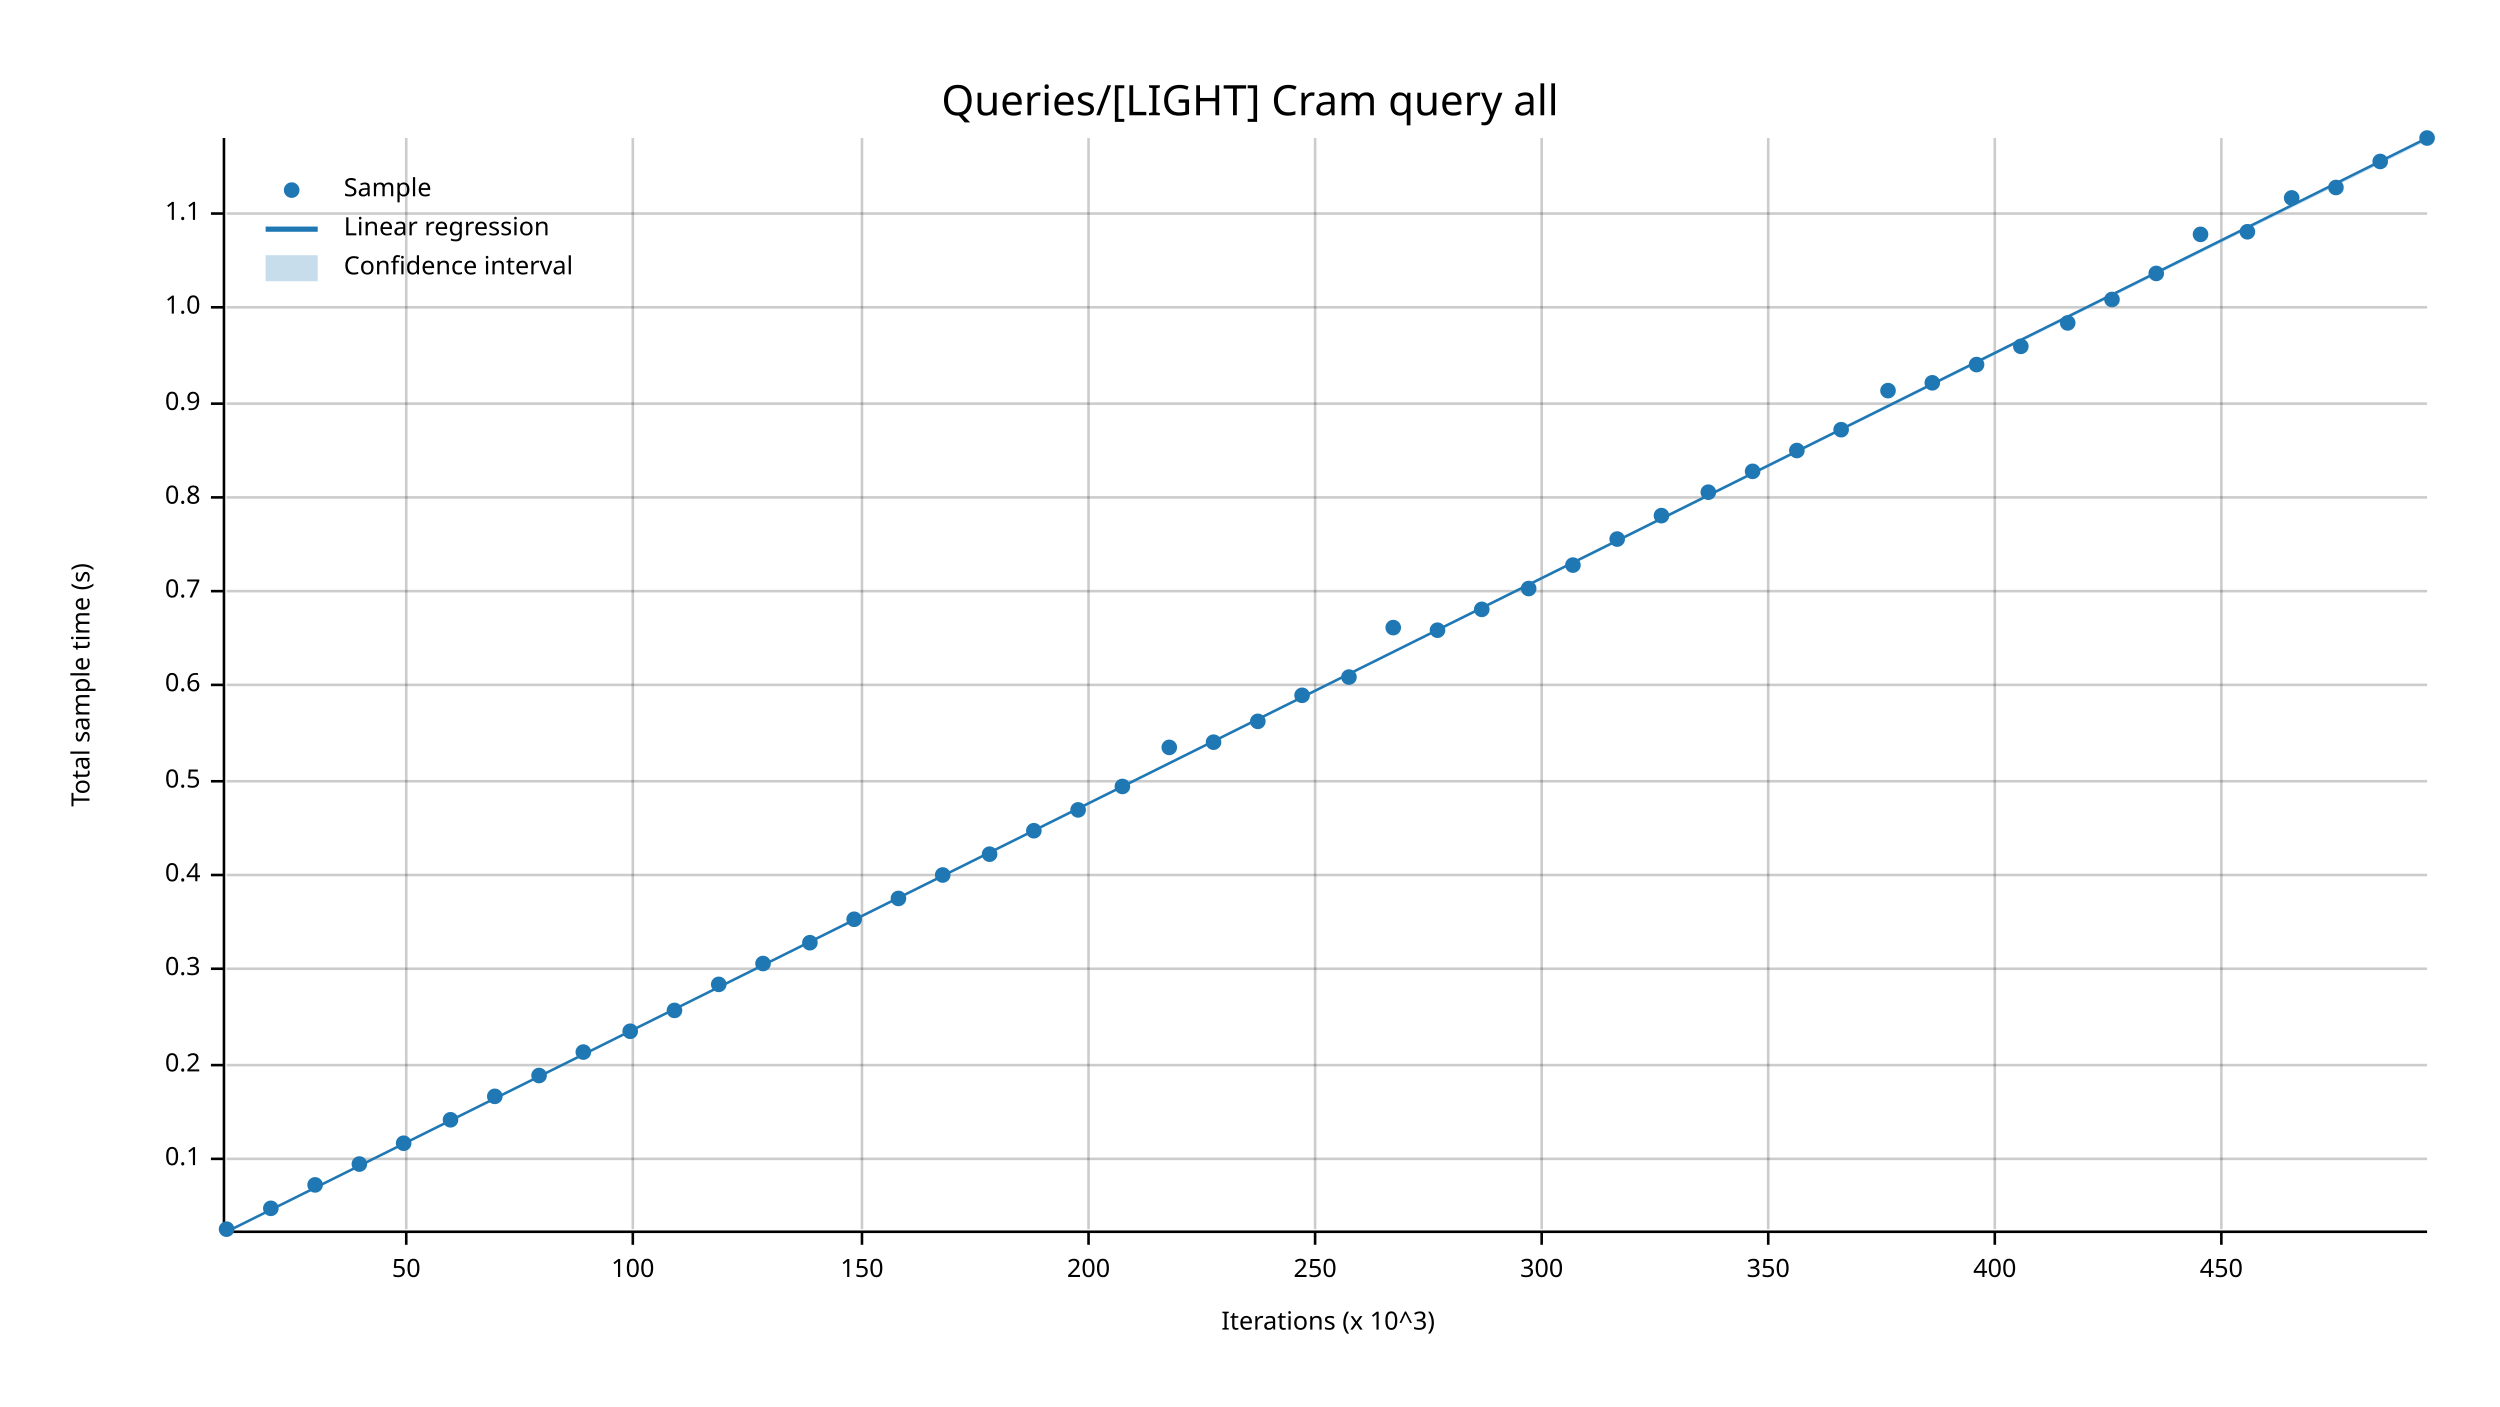
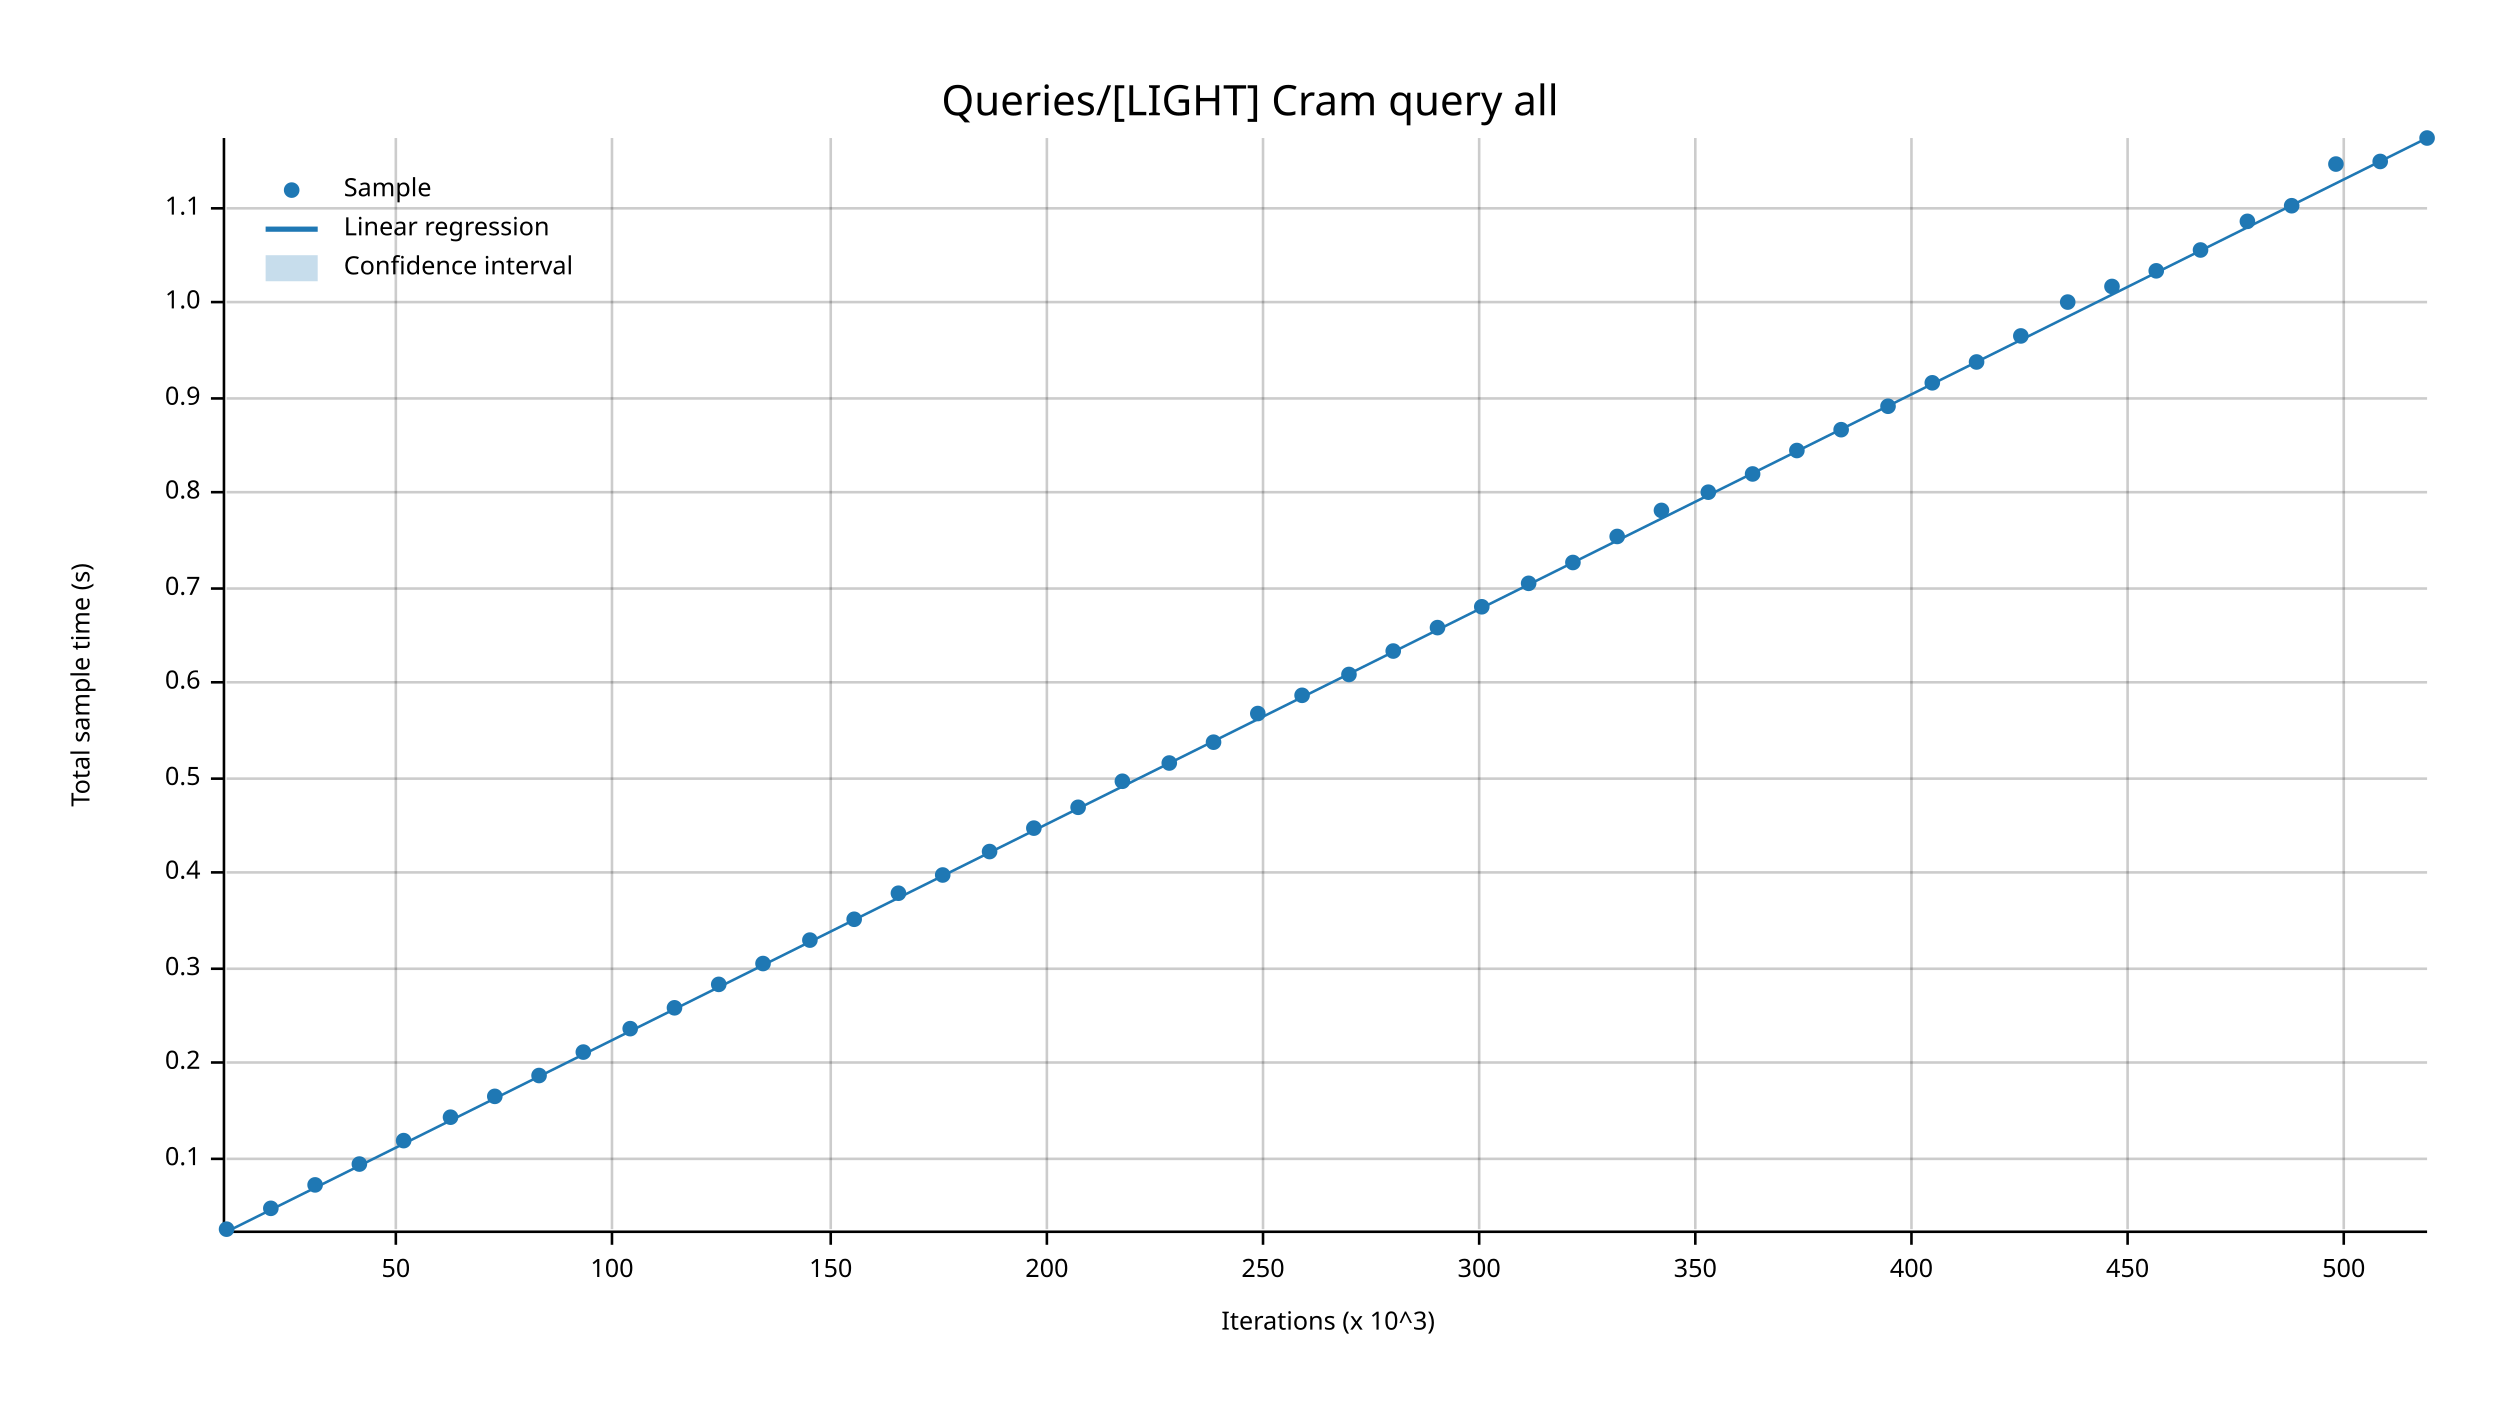
<svg xmlns="http://www.w3.org/2000/svg" width="960" height="540" viewBox="0 0 960 540">
  <text x="480" y="32" dy="0.76em" text-anchor="middle" font-family="sans-serif" font-size="16.129" opacity="1" fill="#000000">
Queries/[LIGHT] Cram query all
</text>
  <text x="27" y="263" dy="0.76em" text-anchor="middle" font-family="sans-serif" font-size="9.677" opacity="1" fill="#000000" transform="rotate(270, 27, 263)">
Total sample time (s)
</text>
  <text x="510" y="513" dy="-0.5ex" text-anchor="middle" font-family="sans-serif" font-size="9.677" opacity="1" fill="#000000">
Iterations (x 10^3)
</text>
-   <line opacity="0.2" stroke="#000000" stroke-width="1" x1="156" y1="472" x2="156" y2="53" />
-   <line opacity="0.2" stroke="#000000" stroke-width="1" x1="243" y1="472" x2="243" y2="53" />
-   <line opacity="0.2" stroke="#000000" stroke-width="1" x1="331" y1="472" x2="331" y2="53" />
-   <line opacity="0.2" stroke="#000000" stroke-width="1" x1="418" y1="472" x2="418" y2="53" />
-   <line opacity="0.2" stroke="#000000" stroke-width="1" x1="505" y1="472" x2="505" y2="53" />
-   <line opacity="0.2" stroke="#000000" stroke-width="1" x1="592" y1="472" x2="592" y2="53" />
-   <line opacity="0.2" stroke="#000000" stroke-width="1" x1="679" y1="472" x2="679" y2="53" />
-   <line opacity="0.2" stroke="#000000" stroke-width="1" x1="766" y1="472" x2="766" y2="53" />
-   <line opacity="0.2" stroke="#000000" stroke-width="1" x1="853" y1="472" x2="853" y2="53" />
+   <line opacity="0.2" stroke="#000000" stroke-width="1" x1="152" y1="472" x2="152" y2="53" />
+   <line opacity="0.2" stroke="#000000" stroke-width="1" x1="235" y1="472" x2="235" y2="53" />
+   <line opacity="0.2" stroke="#000000" stroke-width="1" x1="319" y1="472" x2="319" y2="53" />
+   <line opacity="0.2" stroke="#000000" stroke-width="1" x1="402" y1="472" x2="402" y2="53" />
+   <line opacity="0.2" stroke="#000000" stroke-width="1" x1="485" y1="472" x2="485" y2="53" />
+   <line opacity="0.2" stroke="#000000" stroke-width="1" x1="568" y1="472" x2="568" y2="53" />
+   <line opacity="0.2" stroke="#000000" stroke-width="1" x1="651" y1="472" x2="651" y2="53" />
+   <line opacity="0.2" stroke="#000000" stroke-width="1" x1="734" y1="472" x2="734" y2="53" />
+   <line opacity="0.2" stroke="#000000" stroke-width="1" x1="817" y1="472" x2="817" y2="53" />
+   <line opacity="0.2" stroke="#000000" stroke-width="1" x1="900" y1="472" x2="900" y2="53" />
  <line opacity="0.2" stroke="#000000" stroke-width="1" x1="87" y1="445" x2="932" y2="445" />
-   <line opacity="0.2" stroke="#000000" stroke-width="1" x1="87" y1="409" x2="932" y2="409" />
+   <line opacity="0.2" stroke="#000000" stroke-width="1" x1="87" y1="408" x2="932" y2="408" />
  <line opacity="0.2" stroke="#000000" stroke-width="1" x1="87" y1="372" x2="932" y2="372" />
-   <line opacity="0.2" stroke="#000000" stroke-width="1" x1="87" y1="336" x2="932" y2="336" />
-   <line opacity="0.2" stroke="#000000" stroke-width="1" x1="87" y1="300" x2="932" y2="300" />
-   <line opacity="0.2" stroke="#000000" stroke-width="1" x1="87" y1="263" x2="932" y2="263" />
-   <line opacity="0.2" stroke="#000000" stroke-width="1" x1="87" y1="227" x2="932" y2="227" />
-   <line opacity="0.2" stroke="#000000" stroke-width="1" x1="87" y1="191" x2="932" y2="191" />
-   <line opacity="0.2" stroke="#000000" stroke-width="1" x1="87" y1="155" x2="932" y2="155" />
-   <line opacity="0.2" stroke="#000000" stroke-width="1" x1="87" y1="118" x2="932" y2="118" />
-   <line opacity="0.2" stroke="#000000" stroke-width="1" x1="87" y1="82" x2="932" y2="82" />
+   <line opacity="0.2" stroke="#000000" stroke-width="1" x1="87" y1="335" x2="932" y2="335" />
+   <line opacity="0.2" stroke="#000000" stroke-width="1" x1="87" y1="299" x2="932" y2="299" />
+   <line opacity="0.2" stroke="#000000" stroke-width="1" x1="87" y1="262" x2="932" y2="262" />
+   <line opacity="0.2" stroke="#000000" stroke-width="1" x1="87" y1="226" x2="932" y2="226" />
+   <line opacity="0.2" stroke="#000000" stroke-width="1" x1="87" y1="189" x2="932" y2="189" />
+   <line opacity="0.2" stroke="#000000" stroke-width="1" x1="87" y1="153" x2="932" y2="153" />
+   <line opacity="0.2" stroke="#000000" stroke-width="1" x1="87" y1="116" x2="932" y2="116" />
+   <line opacity="0.2" stroke="#000000" stroke-width="1" x1="87" y1="80" x2="932" y2="80" />
  <polyline fill="none" opacity="1" stroke="#000000" stroke-width="1" points="86,53 86,472 " />
  <text x="77" y="445" dy="0.5ex" text-anchor="end" font-family="sans-serif" font-size="9.677" opacity="1" fill="#000000">
0.1
</text>
  <polyline fill="none" opacity="1" stroke="#000000" stroke-width="1" points="81,445 86,445 " />
-   <text x="77" y="409" dy="0.5ex" text-anchor="end" font-family="sans-serif" font-size="9.677" opacity="1" fill="#000000">
+   <text x="77" y="408" dy="0.5ex" text-anchor="end" font-family="sans-serif" font-size="9.677" opacity="1" fill="#000000">
0.2
</text>
-   <polyline fill="none" opacity="1" stroke="#000000" stroke-width="1" points="81,409 86,409 " />
+   <polyline fill="none" opacity="1" stroke="#000000" stroke-width="1" points="81,408 86,408 " />
  <text x="77" y="372" dy="0.5ex" text-anchor="end" font-family="sans-serif" font-size="9.677" opacity="1" fill="#000000">
0.3
</text>
  <polyline fill="none" opacity="1" stroke="#000000" stroke-width="1" points="81,372 86,372 " />
-   <text x="77" y="336" dy="0.5ex" text-anchor="end" font-family="sans-serif" font-size="9.677" opacity="1" fill="#000000">
+   <text x="77" y="335" dy="0.5ex" text-anchor="end" font-family="sans-serif" font-size="9.677" opacity="1" fill="#000000">
0.4
</text>
-   <polyline fill="none" opacity="1" stroke="#000000" stroke-width="1" points="81,336 86,336 " />
-   <text x="77" y="300" dy="0.5ex" text-anchor="end" font-family="sans-serif" font-size="9.677" opacity="1" fill="#000000">
+   <polyline fill="none" opacity="1" stroke="#000000" stroke-width="1" points="81,335 86,335 " />
+   <text x="77" y="299" dy="0.5ex" text-anchor="end" font-family="sans-serif" font-size="9.677" opacity="1" fill="#000000">
0.5
</text>
-   <polyline fill="none" opacity="1" stroke="#000000" stroke-width="1" points="81,300 86,300 " />
-   <text x="77" y="263" dy="0.5ex" text-anchor="end" font-family="sans-serif" font-size="9.677" opacity="1" fill="#000000">
+   <polyline fill="none" opacity="1" stroke="#000000" stroke-width="1" points="81,299 86,299 " />
+   <text x="77" y="262" dy="0.5ex" text-anchor="end" font-family="sans-serif" font-size="9.677" opacity="1" fill="#000000">
0.6
</text>
-   <polyline fill="none" opacity="1" stroke="#000000" stroke-width="1" points="81,263 86,263 " />
-   <text x="77" y="227" dy="0.5ex" text-anchor="end" font-family="sans-serif" font-size="9.677" opacity="1" fill="#000000">
+   <polyline fill="none" opacity="1" stroke="#000000" stroke-width="1" points="81,262 86,262 " />
+   <text x="77" y="226" dy="0.5ex" text-anchor="end" font-family="sans-serif" font-size="9.677" opacity="1" fill="#000000">
0.7
</text>
-   <polyline fill="none" opacity="1" stroke="#000000" stroke-width="1" points="81,227 86,227 " />
-   <text x="77" y="191" dy="0.5ex" text-anchor="end" font-family="sans-serif" font-size="9.677" opacity="1" fill="#000000">
+   <polyline fill="none" opacity="1" stroke="#000000" stroke-width="1" points="81,226 86,226 " />
+   <text x="77" y="189" dy="0.5ex" text-anchor="end" font-family="sans-serif" font-size="9.677" opacity="1" fill="#000000">
0.8
</text>
-   <polyline fill="none" opacity="1" stroke="#000000" stroke-width="1" points="81,191 86,191 " />
-   <text x="77" y="155" dy="0.5ex" text-anchor="end" font-family="sans-serif" font-size="9.677" opacity="1" fill="#000000">
+   <polyline fill="none" opacity="1" stroke="#000000" stroke-width="1" points="81,189 86,189 " />
+   <text x="77" y="153" dy="0.5ex" text-anchor="end" font-family="sans-serif" font-size="9.677" opacity="1" fill="#000000">
0.9
</text>
-   <polyline fill="none" opacity="1" stroke="#000000" stroke-width="1" points="81,155 86,155 " />
-   <text x="77" y="118" dy="0.5ex" text-anchor="end" font-family="sans-serif" font-size="9.677" opacity="1" fill="#000000">
+   <polyline fill="none" opacity="1" stroke="#000000" stroke-width="1" points="81,153 86,153 " />
+   <text x="77" y="116" dy="0.5ex" text-anchor="end" font-family="sans-serif" font-size="9.677" opacity="1" fill="#000000">
1.0
</text>
-   <polyline fill="none" opacity="1" stroke="#000000" stroke-width="1" points="81,118 86,118 " />
-   <text x="77" y="82" dy="0.5ex" text-anchor="end" font-family="sans-serif" font-size="9.677" opacity="1" fill="#000000">
+   <polyline fill="none" opacity="1" stroke="#000000" stroke-width="1" points="81,116 86,116 " />
+   <text x="77" y="80" dy="0.5ex" text-anchor="end" font-family="sans-serif" font-size="9.677" opacity="1" fill="#000000">
1.1
</text>
-   <polyline fill="none" opacity="1" stroke="#000000" stroke-width="1" points="81,82 86,82 " />
+   <polyline fill="none" opacity="1" stroke="#000000" stroke-width="1" points="81,80 86,80 " />
  <polyline fill="none" opacity="1" stroke="#000000" stroke-width="1" points="87,473 932,473 " />
-   <text x="156" y="483" dy="0.76em" text-anchor="middle" font-family="sans-serif" font-size="9.677" opacity="1" fill="#000000">
+   <text x="152" y="483" dy="0.76em" text-anchor="middle" font-family="sans-serif" font-size="9.677" opacity="1" fill="#000000">
50
</text>
-   <polyline fill="none" opacity="1" stroke="#000000" stroke-width="1" points="156,473 156,478 " />
-   <text x="243" y="483" dy="0.76em" text-anchor="middle" font-family="sans-serif" font-size="9.677" opacity="1" fill="#000000">
+   <polyline fill="none" opacity="1" stroke="#000000" stroke-width="1" points="152,473 152,478 " />
+   <text x="235" y="483" dy="0.76em" text-anchor="middle" font-family="sans-serif" font-size="9.677" opacity="1" fill="#000000">
100
</text>
-   <polyline fill="none" opacity="1" stroke="#000000" stroke-width="1" points="243,473 243,478 " />
-   <text x="331" y="483" dy="0.76em" text-anchor="middle" font-family="sans-serif" font-size="9.677" opacity="1" fill="#000000">
+   <polyline fill="none" opacity="1" stroke="#000000" stroke-width="1" points="235,473 235,478 " />
+   <text x="319" y="483" dy="0.76em" text-anchor="middle" font-family="sans-serif" font-size="9.677" opacity="1" fill="#000000">
150
</text>
-   <polyline fill="none" opacity="1" stroke="#000000" stroke-width="1" points="331,473 331,478 " />
-   <text x="418" y="483" dy="0.76em" text-anchor="middle" font-family="sans-serif" font-size="9.677" opacity="1" fill="#000000">
+   <polyline fill="none" opacity="1" stroke="#000000" stroke-width="1" points="319,473 319,478 " />
+   <text x="402" y="483" dy="0.76em" text-anchor="middle" font-family="sans-serif" font-size="9.677" opacity="1" fill="#000000">
200
</text>
-   <polyline fill="none" opacity="1" stroke="#000000" stroke-width="1" points="418,473 418,478 " />
-   <text x="505" y="483" dy="0.76em" text-anchor="middle" font-family="sans-serif" font-size="9.677" opacity="1" fill="#000000">
+   <polyline fill="none" opacity="1" stroke="#000000" stroke-width="1" points="402,473 402,478 " />
+   <text x="485" y="483" dy="0.76em" text-anchor="middle" font-family="sans-serif" font-size="9.677" opacity="1" fill="#000000">
250
</text>
-   <polyline fill="none" opacity="1" stroke="#000000" stroke-width="1" points="505,473 505,478 " />
-   <text x="592" y="483" dy="0.76em" text-anchor="middle" font-family="sans-serif" font-size="9.677" opacity="1" fill="#000000">
+   <polyline fill="none" opacity="1" stroke="#000000" stroke-width="1" points="485,473 485,478 " />
+   <text x="568" y="483" dy="0.76em" text-anchor="middle" font-family="sans-serif" font-size="9.677" opacity="1" fill="#000000">
300
</text>
-   <polyline fill="none" opacity="1" stroke="#000000" stroke-width="1" points="592,473 592,478 " />
-   <text x="679" y="483" dy="0.76em" text-anchor="middle" font-family="sans-serif" font-size="9.677" opacity="1" fill="#000000">
+   <polyline fill="none" opacity="1" stroke="#000000" stroke-width="1" points="568,473 568,478 " />
+   <text x="651" y="483" dy="0.76em" text-anchor="middle" font-family="sans-serif" font-size="9.677" opacity="1" fill="#000000">
350
</text>
-   <polyline fill="none" opacity="1" stroke="#000000" stroke-width="1" points="679,473 679,478 " />
-   <text x="766" y="483" dy="0.76em" text-anchor="middle" font-family="sans-serif" font-size="9.677" opacity="1" fill="#000000">
+   <polyline fill="none" opacity="1" stroke="#000000" stroke-width="1" points="651,473 651,478 " />
+   <text x="734" y="483" dy="0.76em" text-anchor="middle" font-family="sans-serif" font-size="9.677" opacity="1" fill="#000000">
400
</text>
-   <polyline fill="none" opacity="1" stroke="#000000" stroke-width="1" points="766,473 766,478 " />
-   <text x="853" y="483" dy="0.76em" text-anchor="middle" font-family="sans-serif" font-size="9.677" opacity="1" fill="#000000">
+   <polyline fill="none" opacity="1" stroke="#000000" stroke-width="1" points="734,473 734,478 " />
+   <text x="817" y="483" dy="0.76em" text-anchor="middle" font-family="sans-serif" font-size="9.677" opacity="1" fill="#000000">
450
</text>
-   <polyline fill="none" opacity="1" stroke="#000000" stroke-width="1" points="853,473 853,478 " />
+   <polyline fill="none" opacity="1" stroke="#000000" stroke-width="1" points="817,473 817,478 " />
+   <text x="900" y="483" dy="0.76em" text-anchor="middle" font-family="sans-serif" font-size="9.677" opacity="1" fill="#000000">
+ 500
+ </text>
+   <polyline fill="none" opacity="1" stroke="#000000" stroke-width="1" points="900,473 900,478 " />
  <circle cx="87" cy="472" r="3" opacity="1" fill="#1F78B4" stroke="none" stroke-width="1" />
  <circle cx="104" cy="464" r="3" opacity="1" fill="#1F78B4" stroke="none" stroke-width="1" />
  <circle cx="121" cy="455" r="3" opacity="1" fill="#1F78B4" stroke="none" stroke-width="1" />
  <circle cx="138" cy="447" r="3" opacity="1" fill="#1F78B4" stroke="none" stroke-width="1" />
-   <circle cx="155" cy="439" r="3" opacity="1" fill="#1F78B4" stroke="none" stroke-width="1" />
-   <circle cx="173" cy="430" r="3" opacity="1" fill="#1F78B4" stroke="none" stroke-width="1" />
+   <circle cx="155" cy="438" r="3" opacity="1" fill="#1F78B4" stroke="none" stroke-width="1" />
+   <circle cx="173" cy="429" r="3" opacity="1" fill="#1F78B4" stroke="none" stroke-width="1" />
  <circle cx="190" cy="421" r="3" opacity="1" fill="#1F78B4" stroke="none" stroke-width="1" />
  <circle cx="207" cy="413" r="3" opacity="1" fill="#1F78B4" stroke="none" stroke-width="1" />
  <circle cx="224" cy="404" r="3" opacity="1" fill="#1F78B4" stroke="none" stroke-width="1" />
-   <circle cx="242" cy="396" r="3" opacity="1" fill="#1F78B4" stroke="none" stroke-width="1" />
-   <circle cx="259" cy="388" r="3" opacity="1" fill="#1F78B4" stroke="none" stroke-width="1" />
+   <circle cx="242" cy="395" r="3" opacity="1" fill="#1F78B4" stroke="none" stroke-width="1" />
+   <circle cx="259" cy="387" r="3" opacity="1" fill="#1F78B4" stroke="none" stroke-width="1" />
  <circle cx="276" cy="378" r="3" opacity="1" fill="#1F78B4" stroke="none" stroke-width="1" />
  <circle cx="293" cy="370" r="3" opacity="1" fill="#1F78B4" stroke="none" stroke-width="1" />
-   <circle cx="311" cy="362" r="3" opacity="1" fill="#1F78B4" stroke="none" stroke-width="1" />
+   <circle cx="311" cy="361" r="3" opacity="1" fill="#1F78B4" stroke="none" stroke-width="1" />
  <circle cx="328" cy="353" r="3" opacity="1" fill="#1F78B4" stroke="none" stroke-width="1" />
-   <circle cx="345" cy="345" r="3" opacity="1" fill="#1F78B4" stroke="none" stroke-width="1" />
+   <circle cx="345" cy="343" r="3" opacity="1" fill="#1F78B4" stroke="none" stroke-width="1" />
  <circle cx="362" cy="336" r="3" opacity="1" fill="#1F78B4" stroke="none" stroke-width="1" />
-   <circle cx="380" cy="328" r="3" opacity="1" fill="#1F78B4" stroke="none" stroke-width="1" />
-   <circle cx="397" cy="319" r="3" opacity="1" fill="#1F78B4" stroke="none" stroke-width="1" />
-   <circle cx="414" cy="311" r="3" opacity="1" fill="#1F78B4" stroke="none" stroke-width="1" />
-   <circle cx="431" cy="302" r="3" opacity="1" fill="#1F78B4" stroke="none" stroke-width="1" />
-   <circle cx="449" cy="287" r="3" opacity="1" fill="#1F78B4" stroke="none" stroke-width="1" />
+   <circle cx="380" cy="327" r="3" opacity="1" fill="#1F78B4" stroke="none" stroke-width="1" />
+   <circle cx="397" cy="318" r="3" opacity="1" fill="#1F78B4" stroke="none" stroke-width="1" />
+   <circle cx="414" cy="310" r="3" opacity="1" fill="#1F78B4" stroke="none" stroke-width="1" />
+   <circle cx="431" cy="300" r="3" opacity="1" fill="#1F78B4" stroke="none" stroke-width="1" />
+   <circle cx="449" cy="293" r="3" opacity="1" fill="#1F78B4" stroke="none" stroke-width="1" />
  <circle cx="466" cy="285" r="3" opacity="1" fill="#1F78B4" stroke="none" stroke-width="1" />
-   <circle cx="483" cy="277" r="3" opacity="1" fill="#1F78B4" stroke="none" stroke-width="1" />
+   <circle cx="483" cy="274" r="3" opacity="1" fill="#1F78B4" stroke="none" stroke-width="1" />
  <circle cx="500" cy="267" r="3" opacity="1" fill="#1F78B4" stroke="none" stroke-width="1" />
-   <circle cx="518" cy="260" r="3" opacity="1" fill="#1F78B4" stroke="none" stroke-width="1" />
-   <circle cx="535" cy="241" r="3" opacity="1" fill="#1F78B4" stroke="none" stroke-width="1" />
-   <circle cx="552" cy="242" r="3" opacity="1" fill="#1F78B4" stroke="none" stroke-width="1" />
-   <circle cx="569" cy="234" r="3" opacity="1" fill="#1F78B4" stroke="none" stroke-width="1" />
-   <circle cx="587" cy="226" r="3" opacity="1" fill="#1F78B4" stroke="none" stroke-width="1" />
-   <circle cx="604" cy="217" r="3" opacity="1" fill="#1F78B4" stroke="none" stroke-width="1" />
-   <circle cx="621" cy="207" r="3" opacity="1" fill="#1F78B4" stroke="none" stroke-width="1" />
-   <circle cx="638" cy="198" r="3" opacity="1" fill="#1F78B4" stroke="none" stroke-width="1" />
+   <circle cx="518" cy="259" r="3" opacity="1" fill="#1F78B4" stroke="none" stroke-width="1" />
+   <circle cx="535" cy="250" r="3" opacity="1" fill="#1F78B4" stroke="none" stroke-width="1" />
+   <circle cx="552" cy="241" r="3" opacity="1" fill="#1F78B4" stroke="none" stroke-width="1" />
+   <circle cx="569" cy="233" r="3" opacity="1" fill="#1F78B4" stroke="none" stroke-width="1" />
+   <circle cx="587" cy="224" r="3" opacity="1" fill="#1F78B4" stroke="none" stroke-width="1" />
+   <circle cx="604" cy="216" r="3" opacity="1" fill="#1F78B4" stroke="none" stroke-width="1" />
+   <circle cx="621" cy="206" r="3" opacity="1" fill="#1F78B4" stroke="none" stroke-width="1" />
+   <circle cx="638" cy="196" r="3" opacity="1" fill="#1F78B4" stroke="none" stroke-width="1" />
  <circle cx="656" cy="189" r="3" opacity="1" fill="#1F78B4" stroke="none" stroke-width="1" />
-   <circle cx="673" cy="181" r="3" opacity="1" fill="#1F78B4" stroke="none" stroke-width="1" />
+   <circle cx="673" cy="182" r="3" opacity="1" fill="#1F78B4" stroke="none" stroke-width="1" />
  <circle cx="690" cy="173" r="3" opacity="1" fill="#1F78B4" stroke="none" stroke-width="1" />
  <circle cx="707" cy="165" r="3" opacity="1" fill="#1F78B4" stroke="none" stroke-width="1" />
-   <circle cx="725" cy="150" r="3" opacity="1" fill="#1F78B4" stroke="none" stroke-width="1" />
+   <circle cx="725" cy="156" r="3" opacity="1" fill="#1F78B4" stroke="none" stroke-width="1" />
  <circle cx="742" cy="147" r="3" opacity="1" fill="#1F78B4" stroke="none" stroke-width="1" />
-   <circle cx="759" cy="140" r="3" opacity="1" fill="#1F78B4" stroke="none" stroke-width="1" />
-   <circle cx="776" cy="133" r="3" opacity="1" fill="#1F78B4" stroke="none" stroke-width="1" />
-   <circle cx="794" cy="124" r="3" opacity="1" fill="#1F78B4" stroke="none" stroke-width="1" />
-   <circle cx="811" cy="115" r="3" opacity="1" fill="#1F78B4" stroke="none" stroke-width="1" />
-   <circle cx="828" cy="105" r="3" opacity="1" fill="#1F78B4" stroke="none" stroke-width="1" />
-   <circle cx="845" cy="90" r="3" opacity="1" fill="#1F78B4" stroke="none" stroke-width="1" />
-   <circle cx="863" cy="89" r="3" opacity="1" fill="#1F78B4" stroke="none" stroke-width="1" />
-   <circle cx="880" cy="76" r="3" opacity="1" fill="#1F78B4" stroke="none" stroke-width="1" />
-   <circle cx="897" cy="72" r="3" opacity="1" fill="#1F78B4" stroke="none" stroke-width="1" />
+   <circle cx="759" cy="139" r="3" opacity="1" fill="#1F78B4" stroke="none" stroke-width="1" />
+   <circle cx="776" cy="129" r="3" opacity="1" fill="#1F78B4" stroke="none" stroke-width="1" />
+   <circle cx="794" cy="116" r="3" opacity="1" fill="#1F78B4" stroke="none" stroke-width="1" />
+   <circle cx="811" cy="110" r="3" opacity="1" fill="#1F78B4" stroke="none" stroke-width="1" />
+   <circle cx="828" cy="104" r="3" opacity="1" fill="#1F78B4" stroke="none" stroke-width="1" />
+   <circle cx="845" cy="96" r="3" opacity="1" fill="#1F78B4" stroke="none" stroke-width="1" />
+   <circle cx="863" cy="85" r="3" opacity="1" fill="#1F78B4" stroke="none" stroke-width="1" />
+   <circle cx="880" cy="79" r="3" opacity="1" fill="#1F78B4" stroke="none" stroke-width="1" />
+   <circle cx="897" cy="63" r="3" opacity="1" fill="#1F78B4" stroke="none" stroke-width="1" />
  <circle cx="914" cy="62" r="3" opacity="1" fill="#1F78B4" stroke="none" stroke-width="1" />
  <circle cx="932" cy="53" r="3" opacity="1" fill="#1F78B4" stroke="none" stroke-width="1" />
  <polyline fill="none" opacity="1" stroke="#1F78B4" stroke-width="1" points="87,473 932,53 " />
-   <polygon opacity="0.25" fill="#1F78B4" points="87,473 932,54 932,53 " />
+   <polygon opacity="0.25" fill="#1F78B4" points="87,473 932,53 932,53 " />
  <text x="132" y="68" dy="0.76em" text-anchor="start" font-family="sans-serif" font-size="9.677" opacity="1" fill="#000000">
Sample
</text>
  <text x="132" y="83" dy="0.76em" text-anchor="start" font-family="sans-serif" font-size="9.677" opacity="1" fill="#000000">
Linear regression
</text>
  <text x="132" y="98" dy="0.76em" text-anchor="start" font-family="sans-serif" font-size="9.677" opacity="1" fill="#000000">
Confidence interval
</text>
  <circle cx="112" cy="73" r="3" opacity="1" fill="#1F78B4" stroke="none" stroke-width="1" />
  <polyline fill="none" opacity="1" stroke="#1F78B4" stroke-width="2" points="102,88 122,88 " />
  <rect x="102" y="98" width="20" height="10" opacity="0.25" fill="#1F78B4" stroke="none" />
</svg>
